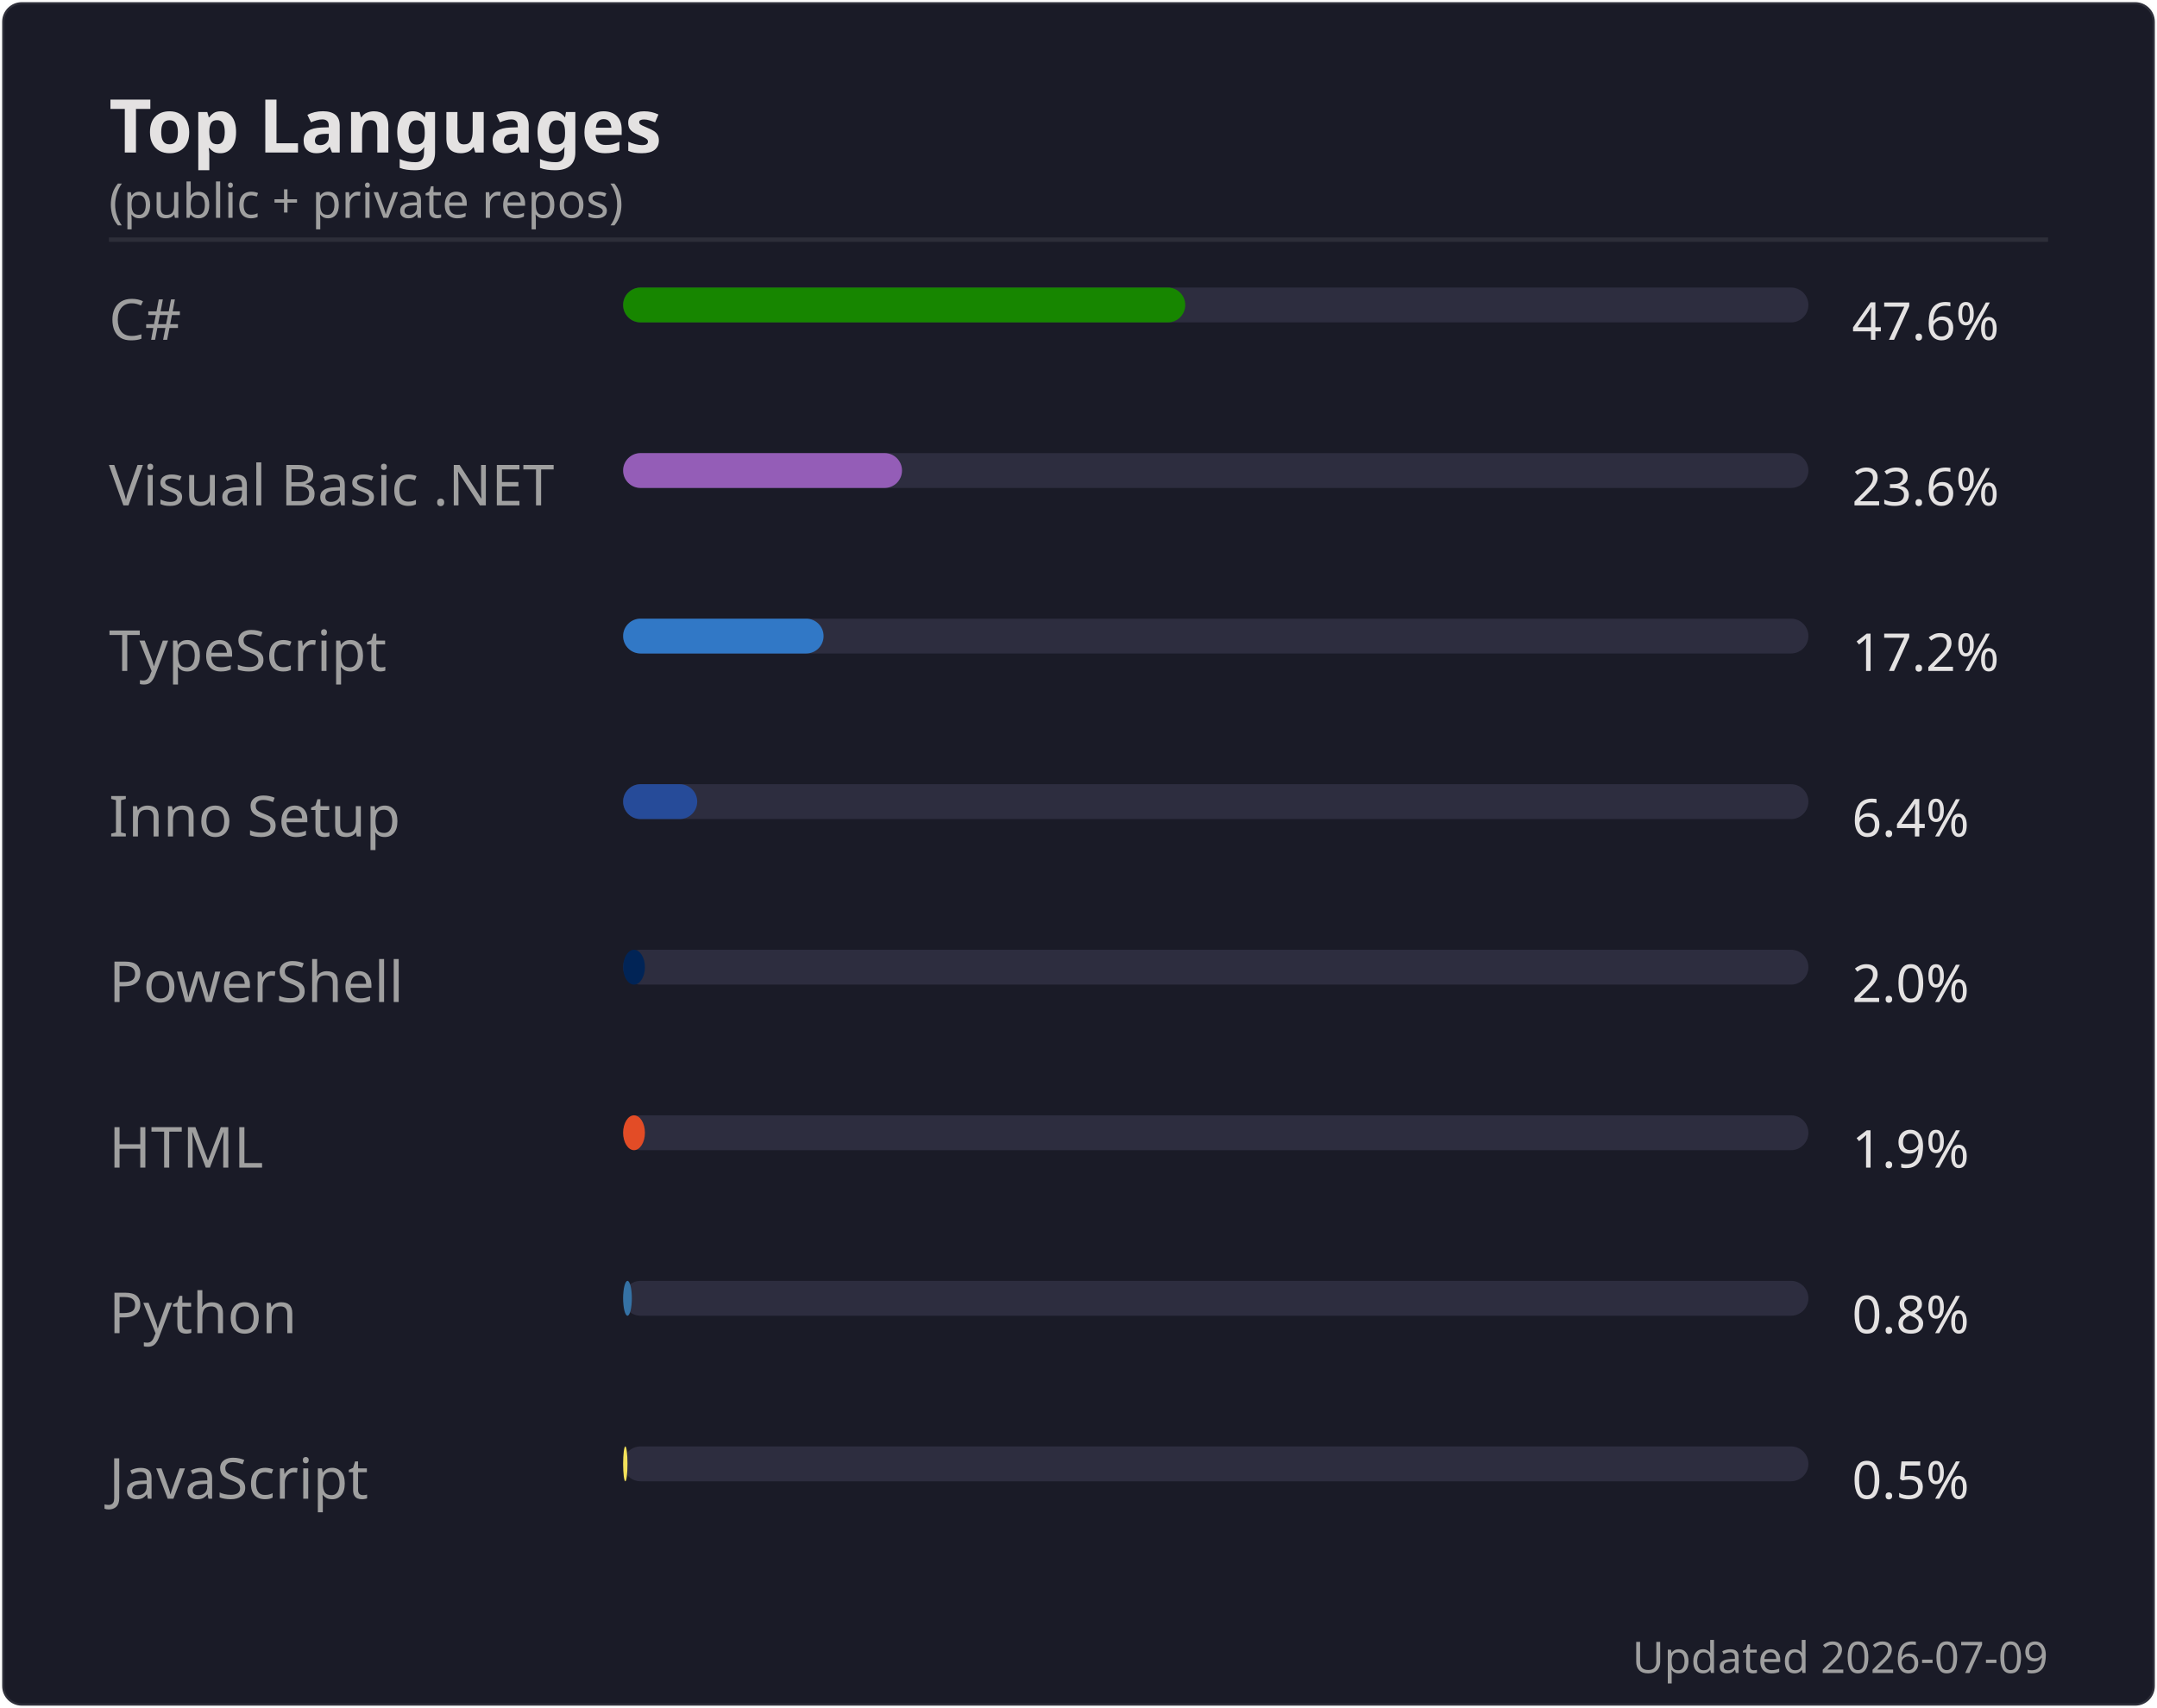
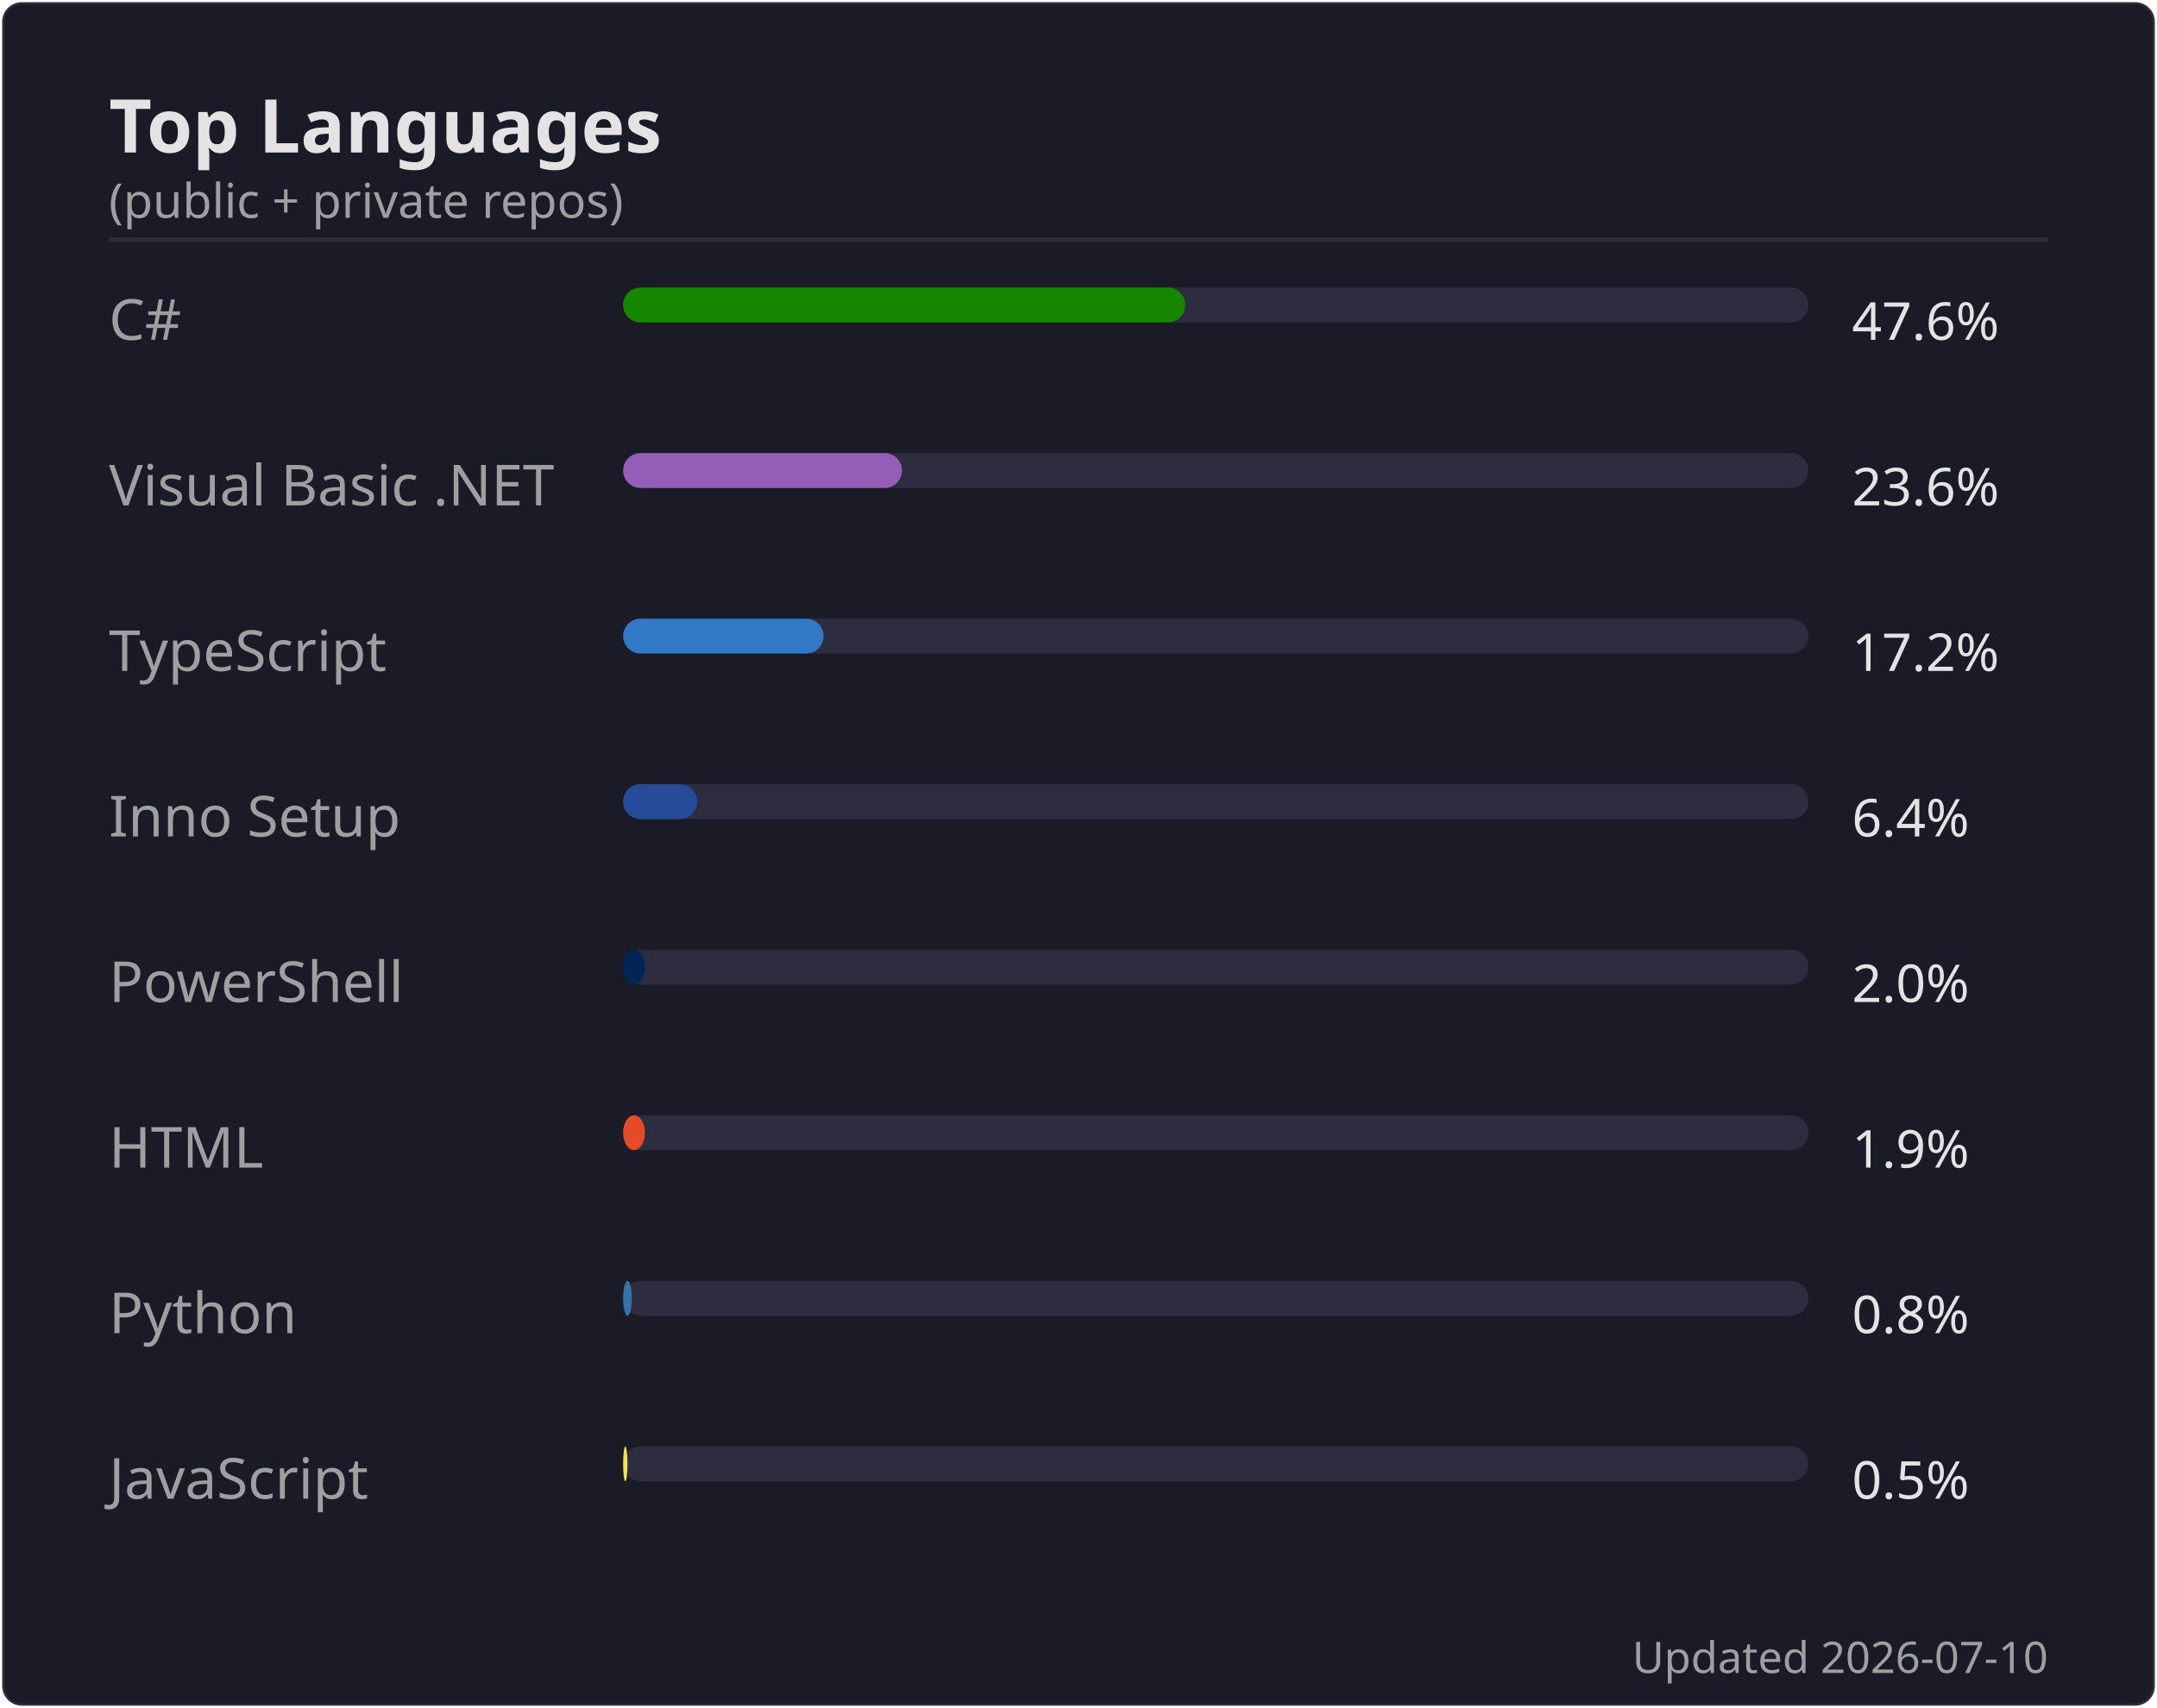
<svg xmlns="http://www.w3.org/2000/svg" width="495" height="392" viewBox="0 0 495 392">
  <rect width="494" height="391" x=".5" y=".5" rx="4.5" fill="#1a1b27" stroke="#e4e2e2" stroke-opacity=".1" />
  <text font-family="'Segoe UI', Ubuntu, 'Helvetica Neue', sans-serif" font-size="17" font-weight="600" fill="#e4e2e2" x="25" y="35" text-anchor="start">Top Languages</text>
  <text font-family="'Segoe UI', Ubuntu, 'Helvetica Neue', sans-serif" font-size="11" font-weight="400" fill="#9f9f9f" x="25" y="50" text-anchor="start">(public + private repos)</text>
  <line x1="25" x2="470" y1="55" y2="55" stroke="#e4e2e2" stroke-opacity=".1" />
  <text font-family="'Segoe UI', Ubuntu, 'Helvetica Neue', sans-serif" font-size="13" font-weight="400" fill="#9f9f9f" x="25" y="78" text-anchor="start">C#</text>
  <rect x="143" y="66" width="272" height="8" rx="4" fill="#2d2d3f" />
  <rect x="143" y="66" width="129" height="8" rx="4" fill="#178600" />
  <text font-family="'Segoe UI', Ubuntu, 'Helvetica Neue', sans-serif" font-size="12" font-weight="400" fill="#e4e2e2" x="425" y="78" text-anchor="start">47.6%</text>
  <text font-family="'Segoe UI', Ubuntu, 'Helvetica Neue', sans-serif" font-size="13" font-weight="400" fill="#9f9f9f" x="25" y="116" text-anchor="start">Visual Basic .NET</text>
  <rect x="143" y="104" width="272" height="8" rx="4" fill="#2d2d3f" />
  <rect x="143" y="104" width="64" height="8" rx="4" fill="#945db7" />
  <text font-family="'Segoe UI', Ubuntu, 'Helvetica Neue', sans-serif" font-size="12" font-weight="400" fill="#e4e2e2" x="425" y="116" text-anchor="start">23.6%</text>
  <text font-family="'Segoe UI', Ubuntu, 'Helvetica Neue', sans-serif" font-size="13" font-weight="400" fill="#9f9f9f" x="25" y="154" text-anchor="start">TypeScript</text>
  <rect x="143" y="142" width="272" height="8" rx="4" fill="#2d2d3f" />
  <rect x="143" y="142" width="46" height="8" rx="4" fill="#3178c6" />
  <text font-family="'Segoe UI', Ubuntu, 'Helvetica Neue', sans-serif" font-size="12" font-weight="400" fill="#e4e2e2" x="425" y="154" text-anchor="start">17.2%</text>
  <text font-family="'Segoe UI', Ubuntu, 'Helvetica Neue', sans-serif" font-size="13" font-weight="400" fill="#9f9f9f" x="25" y="192" text-anchor="start">Inno Setup</text>
  <rect x="143" y="180" width="272" height="8" rx="4" fill="#2d2d3f" />
  <rect x="143" y="180" width="17" height="8" rx="4" fill="#264b99" />
  <text font-family="'Segoe UI', Ubuntu, 'Helvetica Neue', sans-serif" font-size="12" font-weight="400" fill="#e4e2e2" x="425" y="192" text-anchor="start">6.4%</text>
  <text font-family="'Segoe UI', Ubuntu, 'Helvetica Neue', sans-serif" font-size="13" font-weight="400" fill="#9f9f9f" x="25" y="230" text-anchor="start">PowerShell</text>
  <rect x="143" y="218" width="272" height="8" rx="4" fill="#2d2d3f" />
  <rect x="143" y="218" width="5" height="8" rx="4" fill="#012456" />
  <text font-family="'Segoe UI', Ubuntu, 'Helvetica Neue', sans-serif" font-size="12" font-weight="400" fill="#e4e2e2" x="425" y="230" text-anchor="start">2.0%</text>
  <text font-family="'Segoe UI', Ubuntu, 'Helvetica Neue', sans-serif" font-size="13" font-weight="400" fill="#9f9f9f" x="25" y="268" text-anchor="start">HTML</text>
  <rect x="143" y="256" width="272" height="8" rx="4" fill="#2d2d3f" />
  <rect x="143" y="256" width="5" height="8" rx="4" fill="#e34c26" />
  <text font-family="'Segoe UI', Ubuntu, 'Helvetica Neue', sans-serif" font-size="12" font-weight="400" fill="#e4e2e2" x="425" y="268" text-anchor="start">1.9%</text>
  <text font-family="'Segoe UI', Ubuntu, 'Helvetica Neue', sans-serif" font-size="13" font-weight="400" fill="#9f9f9f" x="25" y="306" text-anchor="start">Python</text>
  <rect x="143" y="294" width="272" height="8" rx="4" fill="#2d2d3f" />
  <rect x="143" y="294" width="2" height="8" rx="4" fill="#3572A5" />
  <text font-family="'Segoe UI', Ubuntu, 'Helvetica Neue', sans-serif" font-size="12" font-weight="400" fill="#e4e2e2" x="425" y="306" text-anchor="start">0.8%</text>
  <text font-family="'Segoe UI', Ubuntu, 'Helvetica Neue', sans-serif" font-size="13" font-weight="400" fill="#9f9f9f" x="25" y="344" text-anchor="start">JavaScript</text>
  <rect x="143" y="332" width="272" height="8" rx="4" fill="#2d2d3f" />
  <rect x="143" y="332" width="1" height="8" rx="4" fill="#f1e05a" />
  <text font-family="'Segoe UI', Ubuntu, 'Helvetica Neue', sans-serif" font-size="12" font-weight="400" fill="#e4e2e2" x="425" y="344" text-anchor="start">0.5%</text>
-   <text font-family="'Segoe UI', Ubuntu, 'Helvetica Neue', sans-serif" font-size="10" font-weight="400" fill="#9f9f9f" x="470" y="384" text-anchor="end">Updated 2026-07-09</text>
+   <text font-family="'Segoe UI', Ubuntu, 'Helvetica Neue', sans-serif" font-size="10" font-weight="400" fill="#9f9f9f" x="470" y="384" text-anchor="end">Updated 2026-07-10</text>
</svg>
